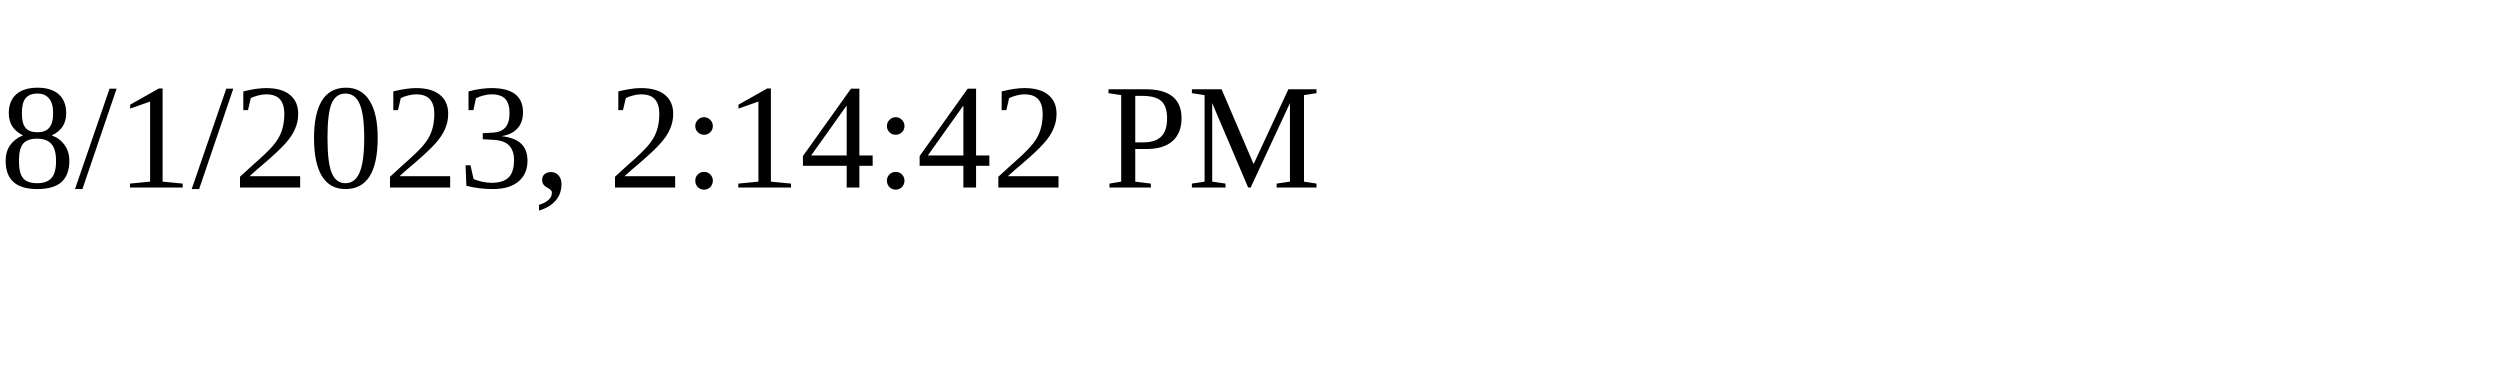
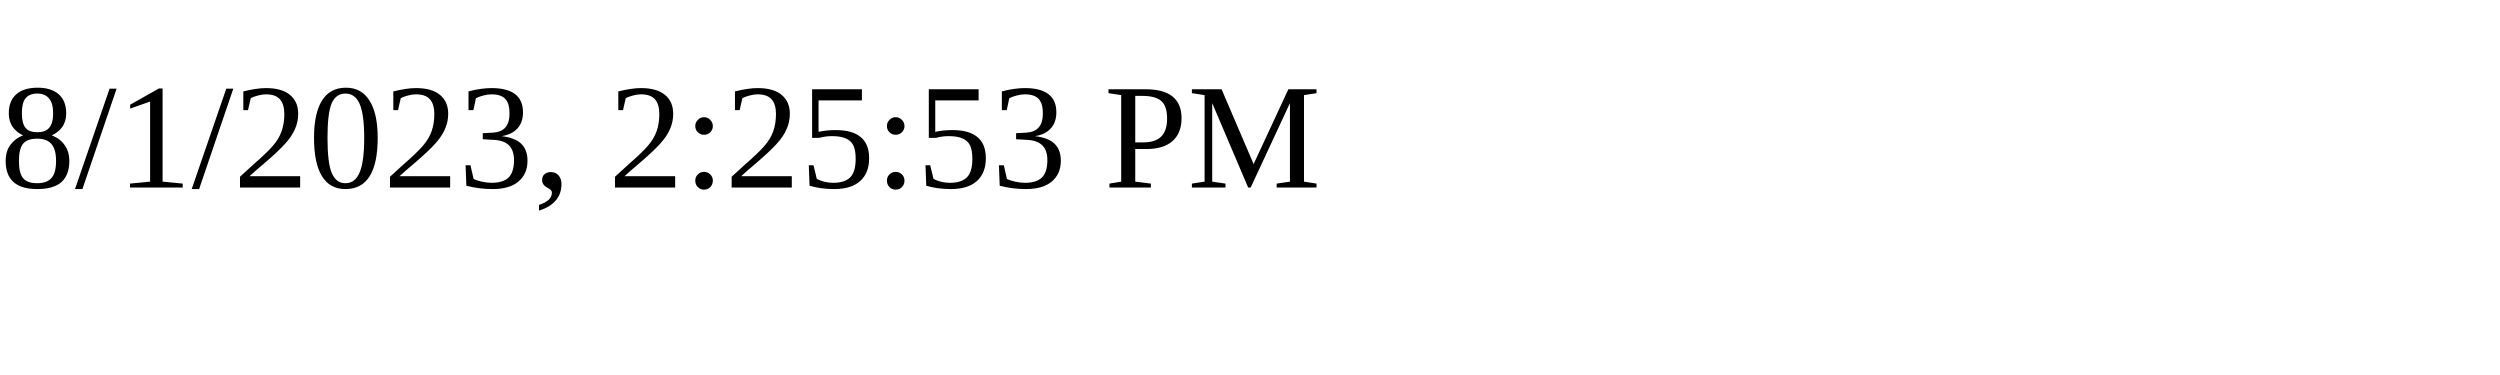
<svg xmlns="http://www.w3.org/2000/svg" height="30" width="200">
-   <text x="0" y="15">8/1/2023, 2:14:42 PM</text>
+   <text x="0" y="15">8/1/2023, 2:25:53 PM</text>
</svg>
